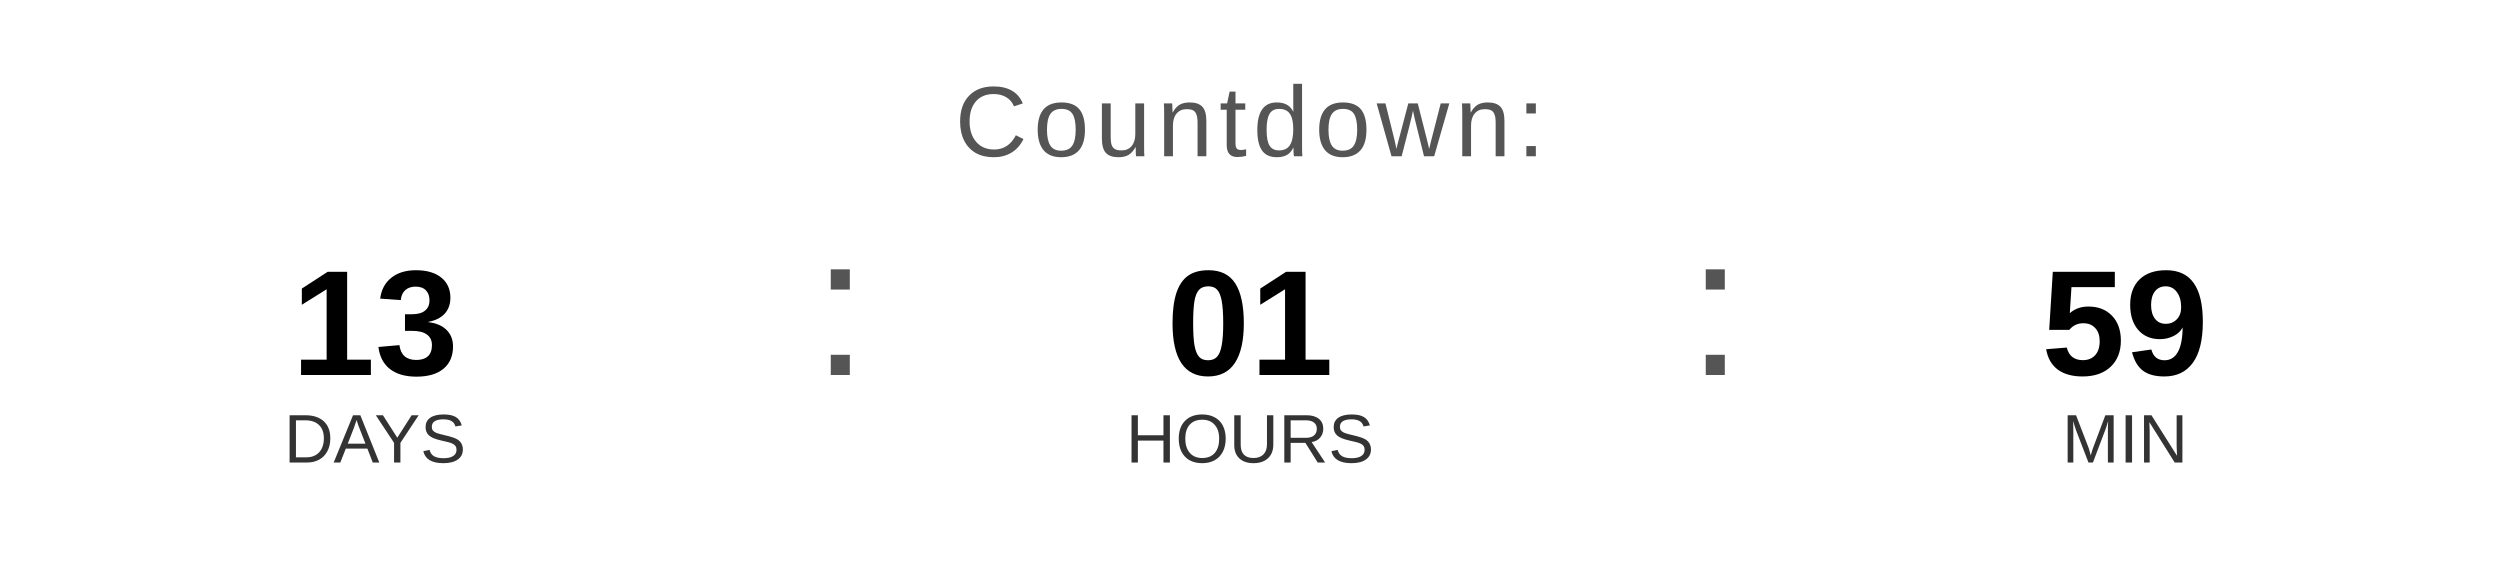
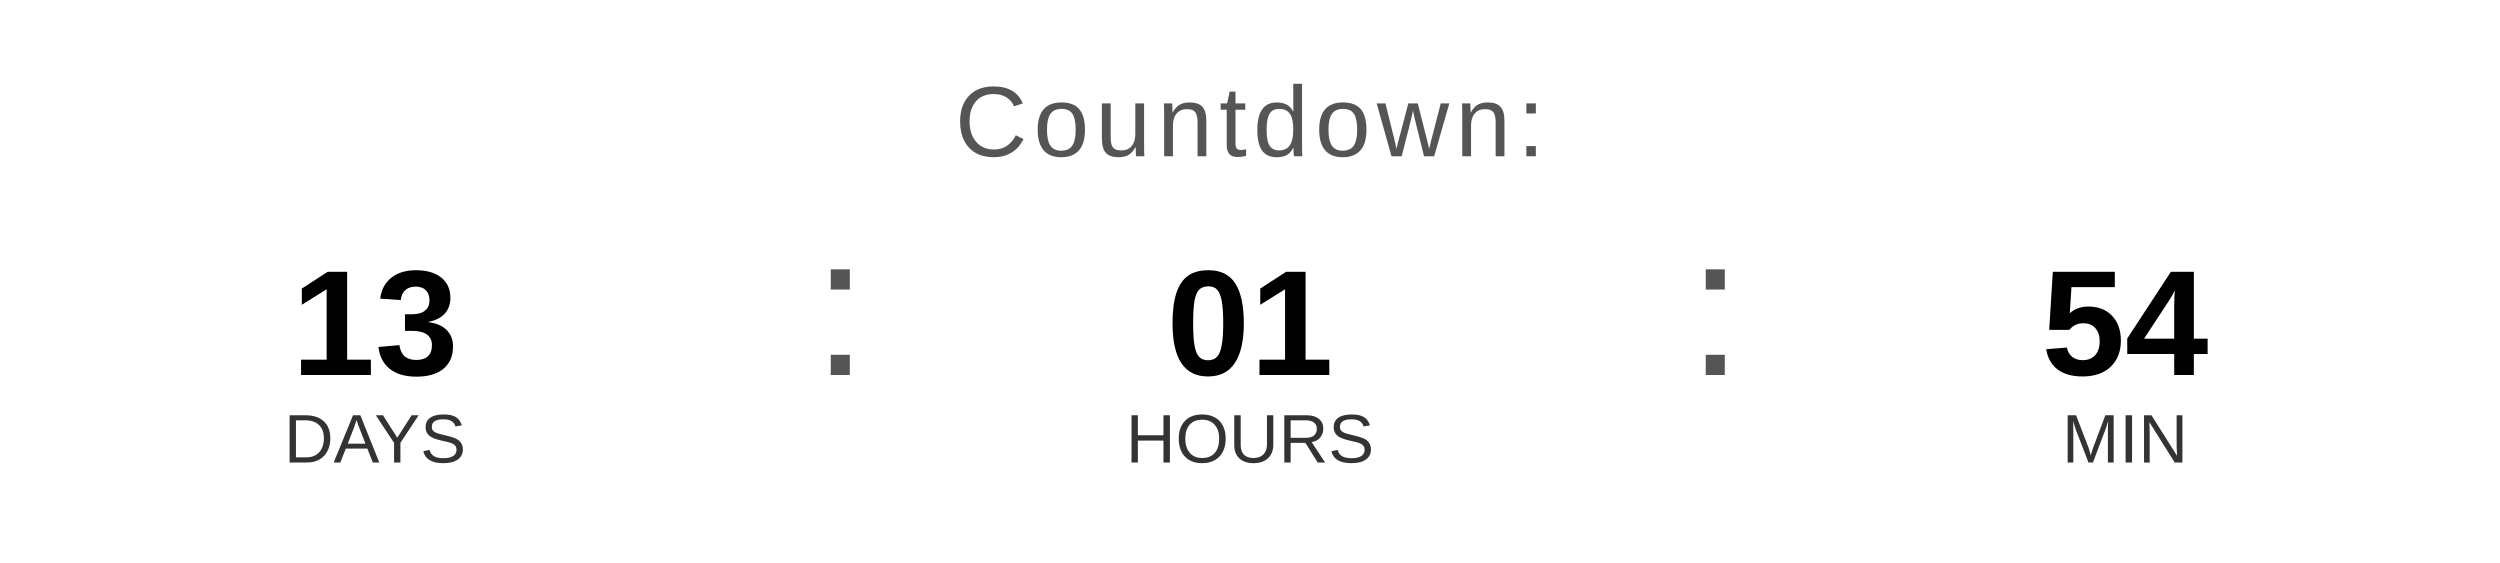
<svg xmlns="http://www.w3.org/2000/svg" width="400" height="90" viewBox="0 0 400 90">
  <text x="200" y="25" font-family="Arial, Helvetica, sans-serif" font-size="16" fill="#555555" text-anchor="middle" letter-spacing="1">
    Countdown:
  </text>
  <text x="60" y="60" font-family="Arial, Helvetica, sans-serif" font-size="24" font-weight="bold" fill="#000000" text-anchor="middle">13</text>
  <text x="60" y="74" font-family="Arial, Helvetica, sans-serif" font-size="11" fill="#333333" text-anchor="middle">DAYS</text>
  <text x="130" y="60" font-family="Arial, sans-serif" font-size="32" fill="#555555">:</text>
  <text x="200" y="60" font-family="Arial, Helvetica, sans-serif" font-size="24" font-weight="bold" fill="#000000" text-anchor="middle">01</text>
  <text x="200" y="74" font-family="Arial, Helvetica, sans-serif" font-size="11" fill="#333333" text-anchor="middle">HOURS</text>
  <text x="270" y="60" font-family="Arial, sans-serif" font-size="32" fill="#555555">:</text>
-   <text x="340" y="60" font-family="Arial, Helvetica, sans-serif" font-size="24" font-weight="bold" fill="#000000" text-anchor="middle">59</text>
+   <text x="340" y="60" font-family="Arial, Helvetica, sans-serif" font-size="24" font-weight="bold" fill="#000000" text-anchor="middle">54</text>
  <text x="340" y="74" font-family="Arial, Helvetica, sans-serif" font-size="11" fill="#333333" text-anchor="middle">MIN</text>
</svg>
